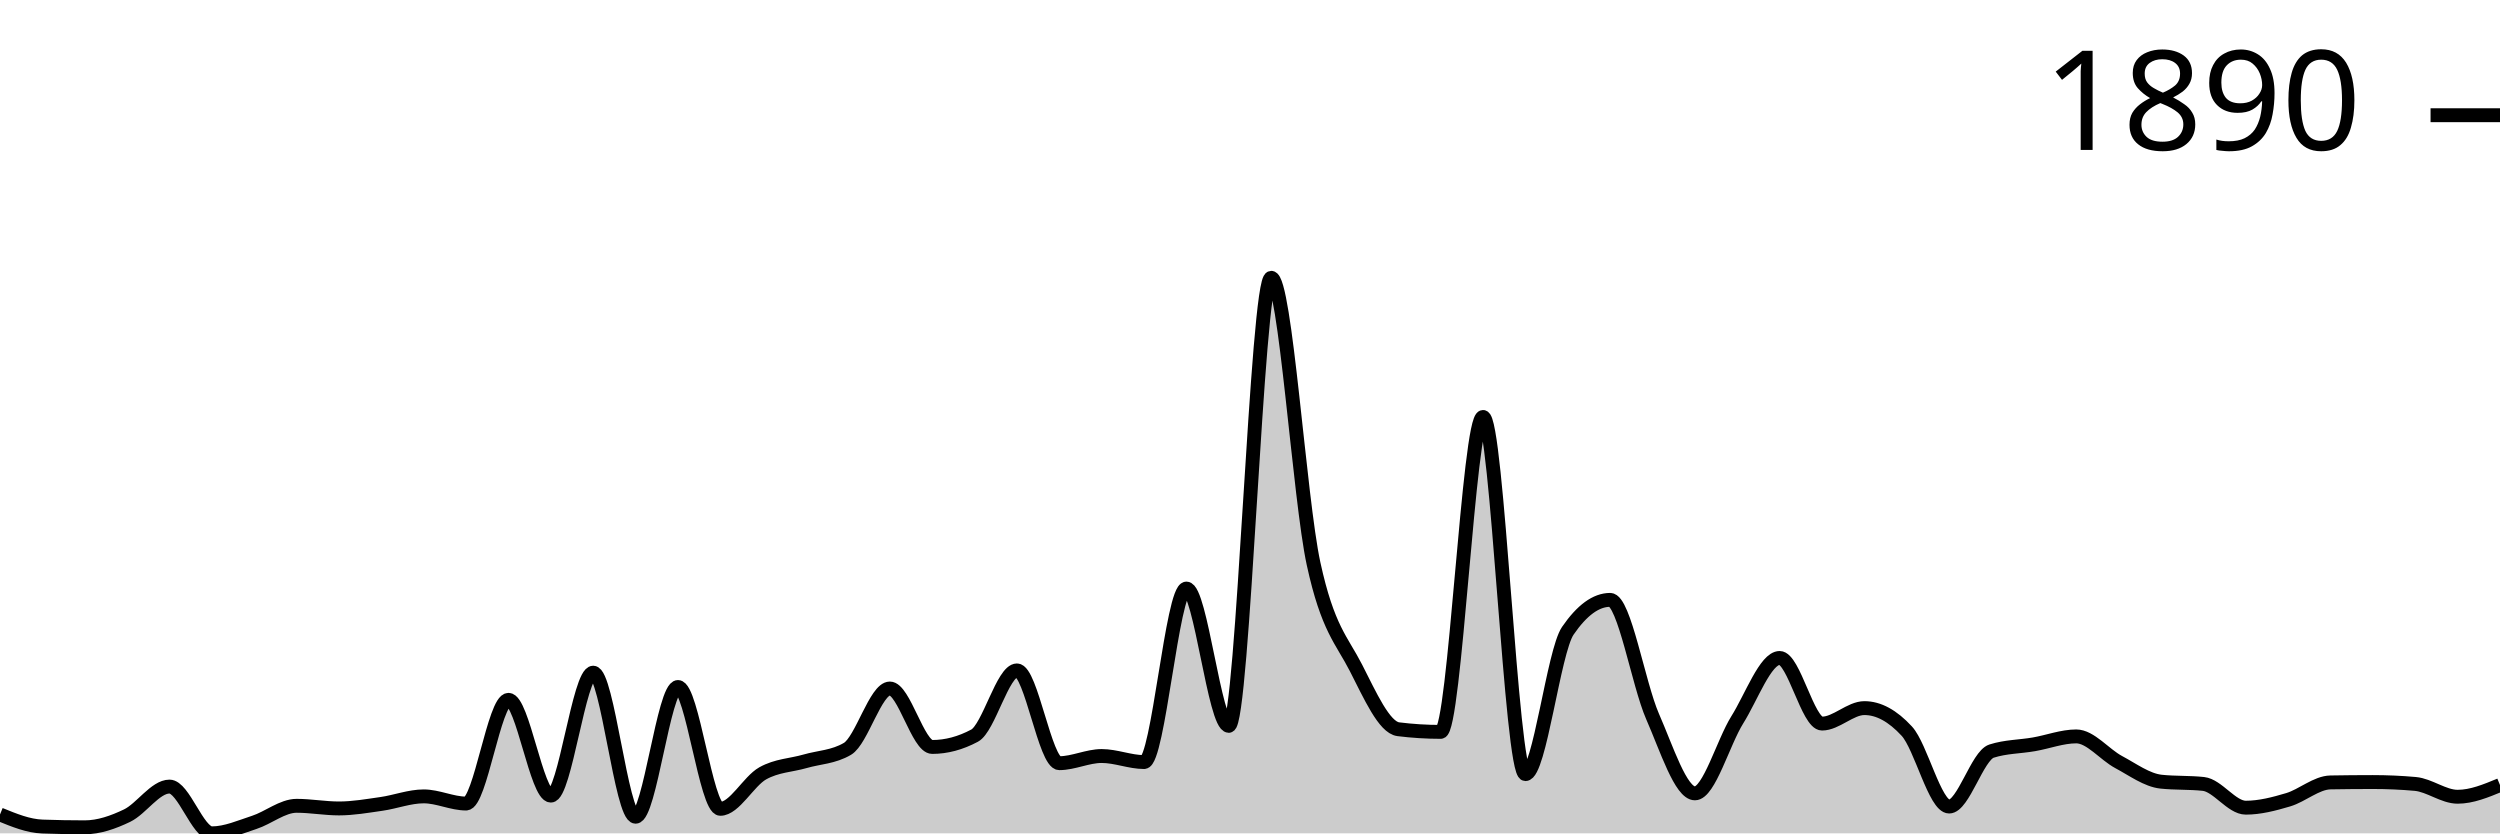
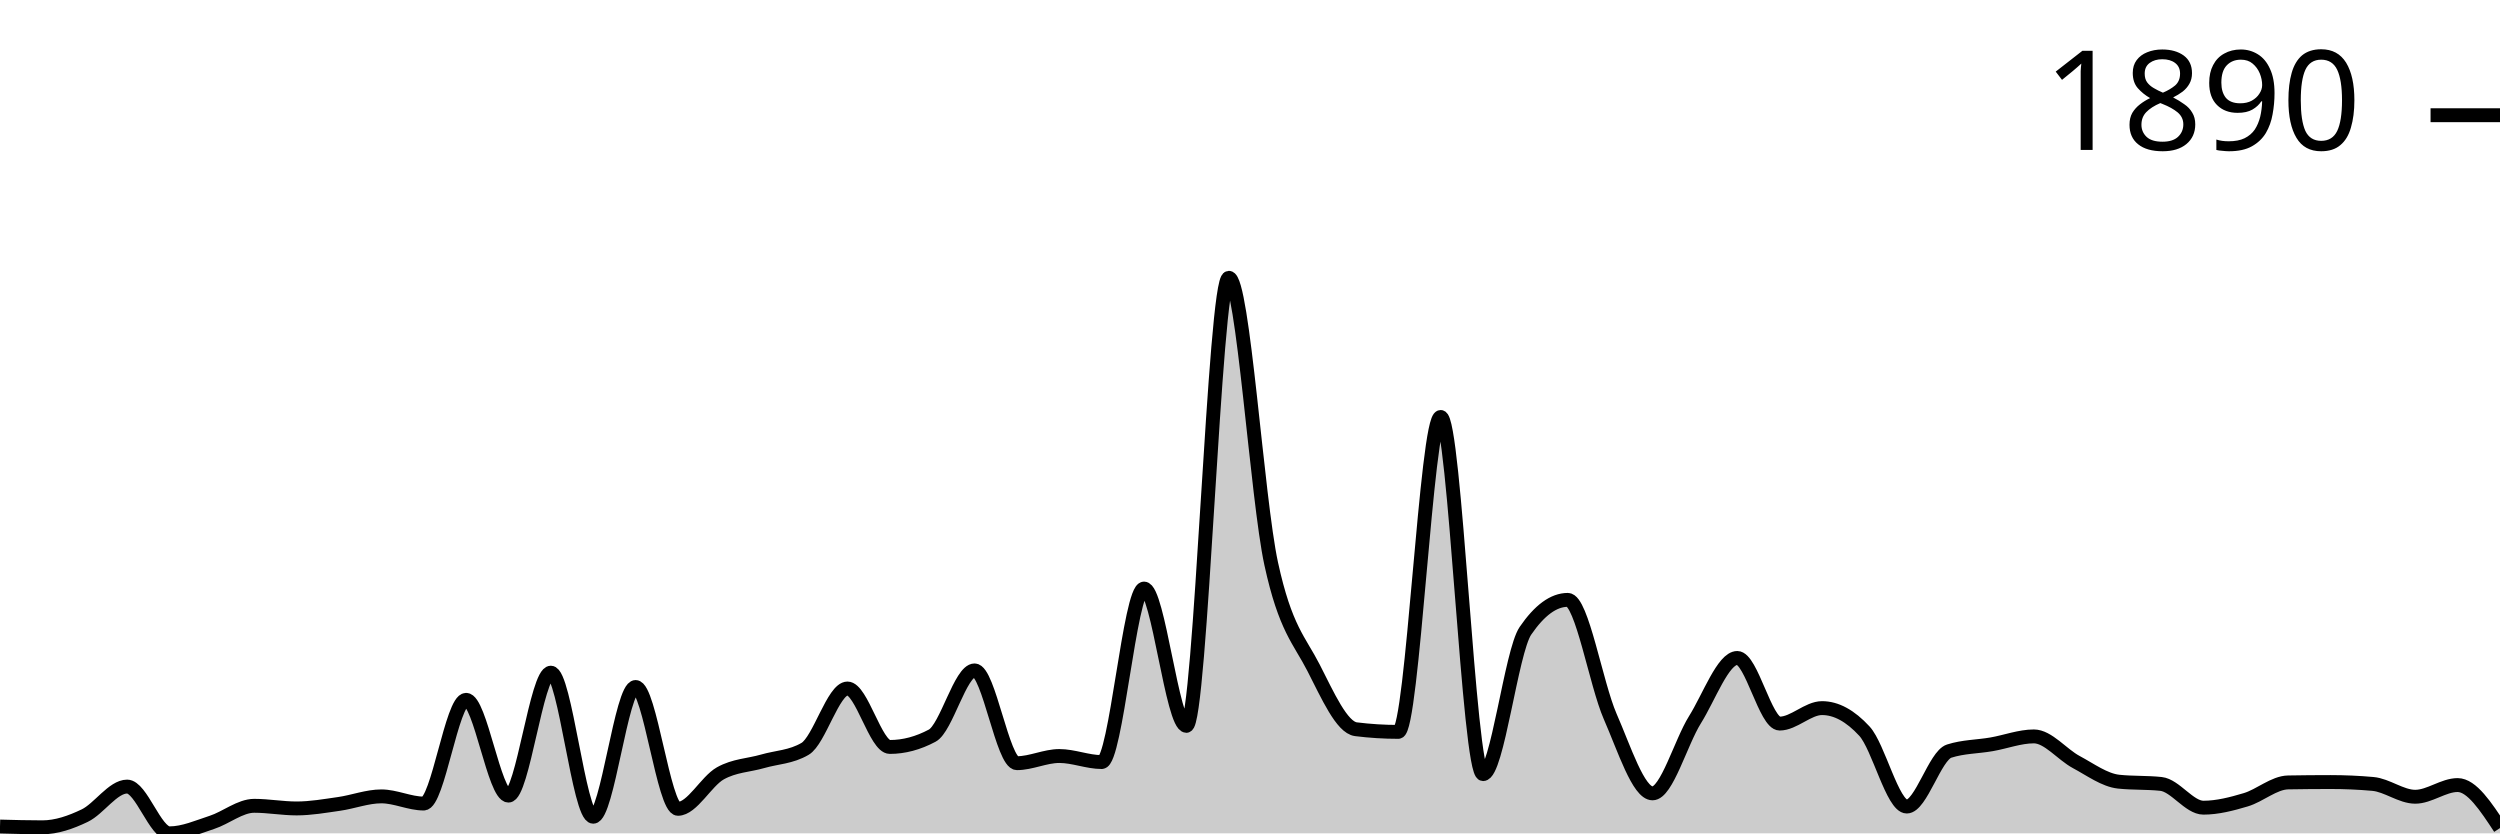
<svg xmlns="http://www.w3.org/2000/svg" viewBox="0 0 180 60">
  <g transform="translate(0,20)">
-     <path class="area" fill="rgba(0, 0, 0, 0.2)" d="M0,38.642C1.017,39.059,2.034,39.475,3.051,39.511C4.068,39.547,5.085,39.566,6.102,39.566C7.119,39.566,8.136,39.212,9.153,38.724C10.169,38.235,11.186,36.633,12.203,36.633C13.22,36.633,14.237,40,15.254,40C16.271,40,17.288,39.543,18.305,39.212C19.322,38.882,20.339,38.018,21.356,38.018C22.373,38.018,23.39,38.208,24.407,38.208C25.424,38.208,26.441,38.027,27.458,37.882C28.475,37.737,29.492,37.339,30.508,37.339C31.525,37.339,32.542,37.855,33.559,37.855C34.576,37.855,35.593,30.387,36.61,30.387C37.627,30.387,38.644,37.284,39.661,37.284C40.678,37.284,41.695,28.432,42.712,28.432C43.729,28.432,44.746,38.805,45.763,38.805C46.78,38.805,47.797,29.464,48.814,29.464C49.831,29.464,50.847,38.235,51.864,38.235C52.881,38.235,53.898,36.253,54.915,35.682C55.932,35.112,56.949,35.107,57.966,34.813C58.983,34.519,60,34.515,61.017,33.917C62.034,33.32,63.051,29.572,64.068,29.572C65.085,29.572,66.102,33.781,67.119,33.781C68.136,33.781,69.153,33.51,70.169,32.967C71.186,32.424,72.203,28.269,73.22,28.269C74.237,28.269,75.254,34.949,76.271,34.949C77.288,34.949,78.305,34.433,79.322,34.433C80.339,34.433,81.356,34.868,82.373,34.868C83.39,34.868,84.407,22.376,85.424,22.376C86.441,22.376,87.458,32.261,88.475,32.261C89.492,32.261,90.508,0,91.525,0C92.542,0,93.559,15.904,94.576,20.584C95.593,25.264,96.61,26.092,97.627,28.079C98.644,30.066,99.661,32.378,100.678,32.505C101.695,32.632,102.712,32.695,103.729,32.695C104.746,32.695,105.763,10.02,106.78,10.02C107.797,10.02,108.814,35.737,109.831,35.737C110.847,35.737,111.864,26.902,112.881,25.418C113.898,23.933,114.915,23.191,115.932,23.191C116.949,23.191,117.966,29.26,118.983,31.582C120,33.904,121.017,37.122,122.034,37.122C123.051,37.122,124.068,33.451,125.085,31.826C126.102,30.201,127.119,27.373,128.136,27.373C129.153,27.373,130.169,32.098,131.186,32.098C132.203,32.098,133.22,30.984,134.237,30.984C135.254,30.984,136.271,31.537,137.288,32.641C138.305,33.745,139.322,38.072,140.339,38.072C141.356,38.072,142.373,34.406,143.39,34.08C144.407,33.754,145.424,33.768,146.441,33.591C147.458,33.415,148.475,33.021,149.492,33.021C150.508,33.021,151.525,34.325,152.542,34.868C153.559,35.411,154.576,36.171,155.593,36.28C156.61,36.388,157.627,36.334,158.644,36.443C159.661,36.551,160.678,38.153,161.695,38.153C162.712,38.153,163.729,37.886,164.746,37.583C165.763,37.28,166.78,36.352,167.797,36.334C168.814,36.316,169.831,36.307,170.847,36.307C171.864,36.307,172.881,36.352,173.898,36.443C174.915,36.533,175.932,37.366,176.949,37.366C177.966,37.366,178.983,36.945,180,36.524L180,40C178.983,40,177.966,40,176.949,40C175.932,40,174.915,40,173.898,40C172.881,40,171.864,40,170.847,40C169.831,40,168.814,40,167.797,40C166.78,40,165.763,40,164.746,40C163.729,40,162.712,40,161.695,40C160.678,40,159.661,40,158.644,40C157.627,40,156.61,40,155.593,40C154.576,40,153.559,40,152.542,40C151.525,40,150.508,40,149.492,40C148.475,40,147.458,40,146.441,40C145.424,40,144.407,40,143.39,40C142.373,40,141.356,40,140.339,40C139.322,40,138.305,40,137.288,40C136.271,40,135.254,40,134.237,40C133.22,40,132.203,40,131.186,40C130.169,40,129.153,40,128.136,40C127.119,40,126.102,40,125.085,40C124.068,40,123.051,40,122.034,40C121.017,40,120,40,118.983,40C117.966,40,116.949,40,115.932,40C114.915,40,113.898,40,112.881,40C111.864,40,110.847,40,109.831,40C108.814,40,107.797,40,106.78,40C105.763,40,104.746,40,103.729,40C102.712,40,101.695,40,100.678,40C99.661,40,98.644,40,97.627,40C96.61,40,95.593,40,94.576,40C93.559,40,92.542,40,91.525,40C90.508,40,89.492,40,88.475,40C87.458,40,86.441,40,85.424,40C84.407,40,83.39,40,82.373,40C81.356,40,80.339,40,79.322,40C78.305,40,77.288,40,76.271,40C75.254,40,74.237,40,73.22,40C72.203,40,71.186,40,70.169,40C69.153,40,68.136,40,67.119,40C66.102,40,65.085,40,64.068,40C63.051,40,62.034,40,61.017,40C60,40,58.983,40,57.966,40C56.949,40,55.932,40,54.915,40C53.898,40,52.881,40,51.864,40C50.847,40,49.831,40,48.814,40C47.797,40,46.78,40,45.763,40C44.746,40,43.729,40,42.712,40C41.695,40,40.678,40,39.661,40C38.644,40,37.627,40,36.61,40C35.593,40,34.576,40,33.559,40C32.542,40,31.525,40,30.508,40C29.492,40,28.475,40,27.458,40C26.441,40,25.424,40,24.407,40C23.39,40,22.373,40,21.356,40C20.339,40,19.322,40,18.305,40C17.288,40,16.271,40,15.254,40C14.237,40,13.22,40,12.203,40C11.186,40,10.169,40,9.153,40C8.136,40,7.119,40,6.102,40C5.085,40,4.068,40,3.051,40C2.034,40,1.017,40,0,40Z" />
-     <path class="line" stroke="black" fill="none" d="M0,38.642C1.017,39.059,2.034,39.475,3.051,39.511C4.068,39.547,5.085,39.566,6.102,39.566C7.119,39.566,8.136,39.212,9.153,38.724C10.169,38.235,11.186,36.633,12.203,36.633C13.22,36.633,14.237,40,15.254,40C16.271,40,17.288,39.543,18.305,39.212C19.322,38.882,20.339,38.018,21.356,38.018C22.373,38.018,23.39,38.208,24.407,38.208C25.424,38.208,26.441,38.027,27.458,37.882C28.475,37.737,29.492,37.339,30.508,37.339C31.525,37.339,32.542,37.855,33.559,37.855C34.576,37.855,35.593,30.387,36.61,30.387C37.627,30.387,38.644,37.284,39.661,37.284C40.678,37.284,41.695,28.432,42.712,28.432C43.729,28.432,44.746,38.805,45.763,38.805C46.78,38.805,47.797,29.464,48.814,29.464C49.831,29.464,50.847,38.235,51.864,38.235C52.881,38.235,53.898,36.253,54.915,35.682C55.932,35.112,56.949,35.107,57.966,34.813C58.983,34.519,60,34.515,61.017,33.917C62.034,33.32,63.051,29.572,64.068,29.572C65.085,29.572,66.102,33.781,67.119,33.781C68.136,33.781,69.153,33.51,70.169,32.967C71.186,32.424,72.203,28.269,73.22,28.269C74.237,28.269,75.254,34.949,76.271,34.949C77.288,34.949,78.305,34.433,79.322,34.433C80.339,34.433,81.356,34.868,82.373,34.868C83.39,34.868,84.407,22.376,85.424,22.376C86.441,22.376,87.458,32.261,88.475,32.261C89.492,32.261,90.508,0,91.525,0C92.542,0,93.559,15.904,94.576,20.584C95.593,25.264,96.61,26.092,97.627,28.079C98.644,30.066,99.661,32.378,100.678,32.505C101.695,32.632,102.712,32.695,103.729,32.695C104.746,32.695,105.763,10.02,106.78,10.02C107.797,10.02,108.814,35.737,109.831,35.737C110.847,35.737,111.864,26.902,112.881,25.418C113.898,23.933,114.915,23.191,115.932,23.191C116.949,23.191,117.966,29.26,118.983,31.582C120,33.904,121.017,37.122,122.034,37.122C123.051,37.122,124.068,33.451,125.085,31.826C126.102,30.201,127.119,27.373,128.136,27.373C129.153,27.373,130.169,32.098,131.186,32.098C132.203,32.098,133.22,30.984,134.237,30.984C135.254,30.984,136.271,31.537,137.288,32.641C138.305,33.745,139.322,38.072,140.339,38.072C141.356,38.072,142.373,34.406,143.39,34.08C144.407,33.754,145.424,33.768,146.441,33.591C147.458,33.415,148.475,33.021,149.492,33.021C150.508,33.021,151.525,34.325,152.542,34.868C153.559,35.411,154.576,36.171,155.593,36.28C156.61,36.388,157.627,36.334,158.644,36.443C159.661,36.551,160.678,38.153,161.695,38.153C162.712,38.153,163.729,37.886,164.746,37.583C165.763,37.28,166.78,36.352,167.797,36.334C168.814,36.316,169.831,36.307,170.847,36.307C171.864,36.307,172.881,36.352,173.898,36.443C174.915,36.533,175.932,37.366,176.949,37.366C177.966,37.366,178.983,36.945,180,36.524" />
+     <path class="area" fill="rgba(0, 0, 0, 0.2)" d="M0,39.511C1.017,39.538,2.034,39.566,3.051,39.566C4.068,39.566,5.085,39.212,6.102,38.724C7.119,38.235,8.136,36.633,9.153,36.633C10.169,36.633,11.186,40,12.203,40C13.22,40,14.237,39.543,15.254,39.212C16.271,38.882,17.288,38.018,18.305,38.018C19.322,38.018,20.339,38.208,21.356,38.208C22.373,38.208,23.39,38.027,24.407,37.882C25.424,37.737,26.441,37.339,27.458,37.339C28.475,37.339,29.492,37.855,30.508,37.855C31.525,37.855,32.542,30.387,33.559,30.387C34.576,30.387,35.593,37.284,36.61,37.284C37.627,37.284,38.644,28.432,39.661,28.432C40.678,28.432,41.695,38.805,42.712,38.805C43.729,38.805,44.746,29.464,45.763,29.464C46.78,29.464,47.797,38.235,48.814,38.235C49.831,38.235,50.847,36.253,51.864,35.682C52.881,35.112,53.898,35.107,54.915,34.813C55.932,34.519,56.949,34.515,57.966,33.917C58.983,33.32,60,29.572,61.017,29.572C62.034,29.572,63.051,33.781,64.068,33.781C65.085,33.781,66.102,33.51,67.119,32.967C68.136,32.424,69.153,28.269,70.169,28.269C71.186,28.269,72.203,34.949,73.22,34.949C74.237,34.949,75.254,34.433,76.271,34.433C77.288,34.433,78.305,34.868,79.322,34.868C80.339,34.868,81.356,22.376,82.373,22.376C83.39,22.376,84.407,32.261,85.424,32.261C86.441,32.261,87.458,0,88.475,0C89.492,0,90.508,15.904,91.525,20.584C92.542,25.264,93.559,26.092,94.576,28.079C95.593,30.066,96.61,32.378,97.627,32.505C98.644,32.632,99.661,32.695,100.678,32.695C101.695,32.695,102.712,10.02,103.729,10.02C104.746,10.02,105.763,35.737,106.78,35.737C107.797,35.737,108.814,26.902,109.831,25.418C110.847,23.933,111.864,23.191,112.881,23.191C113.898,23.191,114.915,29.26,115.932,31.582C116.949,33.904,117.966,37.122,118.983,37.122C120,37.122,121.017,33.451,122.034,31.826C123.051,30.201,124.068,27.373,125.085,27.373C126.102,27.373,127.119,32.098,128.136,32.098C129.153,32.098,130.169,30.984,131.186,30.984C132.203,30.984,133.22,31.537,134.237,32.641C135.254,33.745,136.271,38.072,137.288,38.072C138.305,38.072,139.322,34.406,140.339,34.08C141.356,33.754,142.373,33.768,143.39,33.591C144.407,33.415,145.424,33.021,146.441,33.021C147.458,33.021,148.475,34.325,149.492,34.868C150.508,35.411,151.525,36.171,152.542,36.28C153.559,36.388,154.576,36.334,155.593,36.443C156.61,36.551,157.627,38.153,158.644,38.153C159.661,38.153,160.678,37.886,161.695,37.583C162.712,37.28,163.729,36.352,164.746,36.334C165.763,36.316,166.78,36.307,167.797,36.307C168.814,36.307,169.831,36.352,170.847,36.443C171.864,36.533,172.881,37.366,173.898,37.366C174.915,37.366,175.932,36.524,176.949,36.524C177.966,36.524,178.983,38.072,180,39.62L180,40C178.983,40,177.966,40,176.949,40C175.932,40,174.915,40,173.898,40C172.881,40,171.864,40,170.847,40C169.831,40,168.814,40,167.797,40C166.78,40,165.763,40,164.746,40C163.729,40,162.712,40,161.695,40C160.678,40,159.661,40,158.644,40C157.627,40,156.61,40,155.593,40C154.576,40,153.559,40,152.542,40C151.525,40,150.508,40,149.492,40C148.475,40,147.458,40,146.441,40C145.424,40,144.407,40,143.39,40C142.373,40,141.356,40,140.339,40C139.322,40,138.305,40,137.288,40C136.271,40,135.254,40,134.237,40C133.22,40,132.203,40,131.186,40C130.169,40,129.153,40,128.136,40C127.119,40,126.102,40,125.085,40C124.068,40,123.051,40,122.034,40C121.017,40,120,40,118.983,40C117.966,40,116.949,40,115.932,40C114.915,40,113.898,40,112.881,40C111.864,40,110.847,40,109.831,40C108.814,40,107.797,40,106.78,40C105.763,40,104.746,40,103.729,40C102.712,40,101.695,40,100.678,40C99.661,40,98.644,40,97.627,40C96.61,40,95.593,40,94.576,40C93.559,40,92.542,40,91.525,40C90.508,40,89.492,40,88.475,40C87.458,40,86.441,40,85.424,40C84.407,40,83.39,40,82.373,40C81.356,40,80.339,40,79.322,40C78.305,40,77.288,40,76.271,40C75.254,40,74.237,40,73.22,40C72.203,40,71.186,40,70.169,40C69.153,40,68.136,40,67.119,40C66.102,40,65.085,40,64.068,40C63.051,40,62.034,40,61.017,40C60,40,58.983,40,57.966,40C56.949,40,55.932,40,54.915,40C53.898,40,52.881,40,51.864,40C50.847,40,49.831,40,48.814,40C47.797,40,46.78,40,45.763,40C44.746,40,43.729,40,42.712,40C41.695,40,40.678,40,39.661,40C38.644,40,37.627,40,36.61,40C35.593,40,34.576,40,33.559,40C32.542,40,31.525,40,30.508,40C29.492,40,28.475,40,27.458,40C26.441,40,25.424,40,24.407,40C23.39,40,22.373,40,21.356,40C20.339,40,19.322,40,18.305,40C17.288,40,16.271,40,15.254,40C14.237,40,13.22,40,12.203,40C11.186,40,10.169,40,9.153,40C8.136,40,7.119,40,6.102,40C5.085,40,4.068,40,3.051,40C2.034,40,1.017,40,0,40Z" />
+     <path class="line" stroke="black" fill="none" d="M0,39.511C1.017,39.538,2.034,39.566,3.051,39.566C4.068,39.566,5.085,39.212,6.102,38.724C7.119,38.235,8.136,36.633,9.153,36.633C10.169,36.633,11.186,40,12.203,40C13.22,40,14.237,39.543,15.254,39.212C16.271,38.882,17.288,38.018,18.305,38.018C19.322,38.018,20.339,38.208,21.356,38.208C22.373,38.208,23.39,38.027,24.407,37.882C25.424,37.737,26.441,37.339,27.458,37.339C28.475,37.339,29.492,37.855,30.508,37.855C31.525,37.855,32.542,30.387,33.559,30.387C34.576,30.387,35.593,37.284,36.61,37.284C37.627,37.284,38.644,28.432,39.661,28.432C40.678,28.432,41.695,38.805,42.712,38.805C43.729,38.805,44.746,29.464,45.763,29.464C46.78,29.464,47.797,38.235,48.814,38.235C49.831,38.235,50.847,36.253,51.864,35.682C52.881,35.112,53.898,35.107,54.915,34.813C55.932,34.519,56.949,34.515,57.966,33.917C58.983,33.32,60,29.572,61.017,29.572C62.034,29.572,63.051,33.781,64.068,33.781C65.085,33.781,66.102,33.51,67.119,32.967C68.136,32.424,69.153,28.269,70.169,28.269C71.186,28.269,72.203,34.949,73.22,34.949C74.237,34.949,75.254,34.433,76.271,34.433C77.288,34.433,78.305,34.868,79.322,34.868C80.339,34.868,81.356,22.376,82.373,22.376C83.39,22.376,84.407,32.261,85.424,32.261C86.441,32.261,87.458,0,88.475,0C89.492,0,90.508,15.904,91.525,20.584C92.542,25.264,93.559,26.092,94.576,28.079C95.593,30.066,96.61,32.378,97.627,32.505C98.644,32.632,99.661,32.695,100.678,32.695C101.695,32.695,102.712,10.02,103.729,10.02C104.746,10.02,105.763,35.737,106.78,35.737C107.797,35.737,108.814,26.902,109.831,25.418C110.847,23.933,111.864,23.191,112.881,23.191C113.898,23.191,114.915,29.26,115.932,31.582C116.949,33.904,117.966,37.122,118.983,37.122C120,37.122,121.017,33.451,122.034,31.826C123.051,30.201,124.068,27.373,125.085,27.373C126.102,27.373,127.119,32.098,128.136,32.098C129.153,32.098,130.169,30.984,131.186,30.984C132.203,30.984,133.22,31.537,134.237,32.641C135.254,33.745,136.271,38.072,137.288,38.072C138.305,38.072,139.322,34.406,140.339,34.08C141.356,33.754,142.373,33.768,143.39,33.591C144.407,33.415,145.424,33.021,146.441,33.021C147.458,33.021,148.475,34.325,149.492,34.868C150.508,35.411,151.525,36.171,152.542,36.28C153.559,36.388,154.576,36.334,155.593,36.443C156.61,36.551,157.627,38.153,158.644,38.153C159.661,38.153,160.678,37.886,161.695,37.583C162.712,37.28,163.729,36.352,164.746,36.334C165.763,36.316,166.78,36.307,167.797,36.307C168.814,36.307,169.831,36.352,170.847,36.443C171.864,36.533,172.881,37.366,173.898,37.366C174.915,37.366,175.932,36.524,176.949,36.524C177.966,36.524,178.983,38.072,180,39.62" />
    <path class="axis-ceiling" stroke-width="1" stroke="black" fill="none" d="M175,-11.704L180,-11.704" />
    <text class="axis-ceiling-label" font-family="sans-serif" text-anchor="end" font-size="10px" x="170" y="-9.204">1890</text>
  </g>
</svg>
